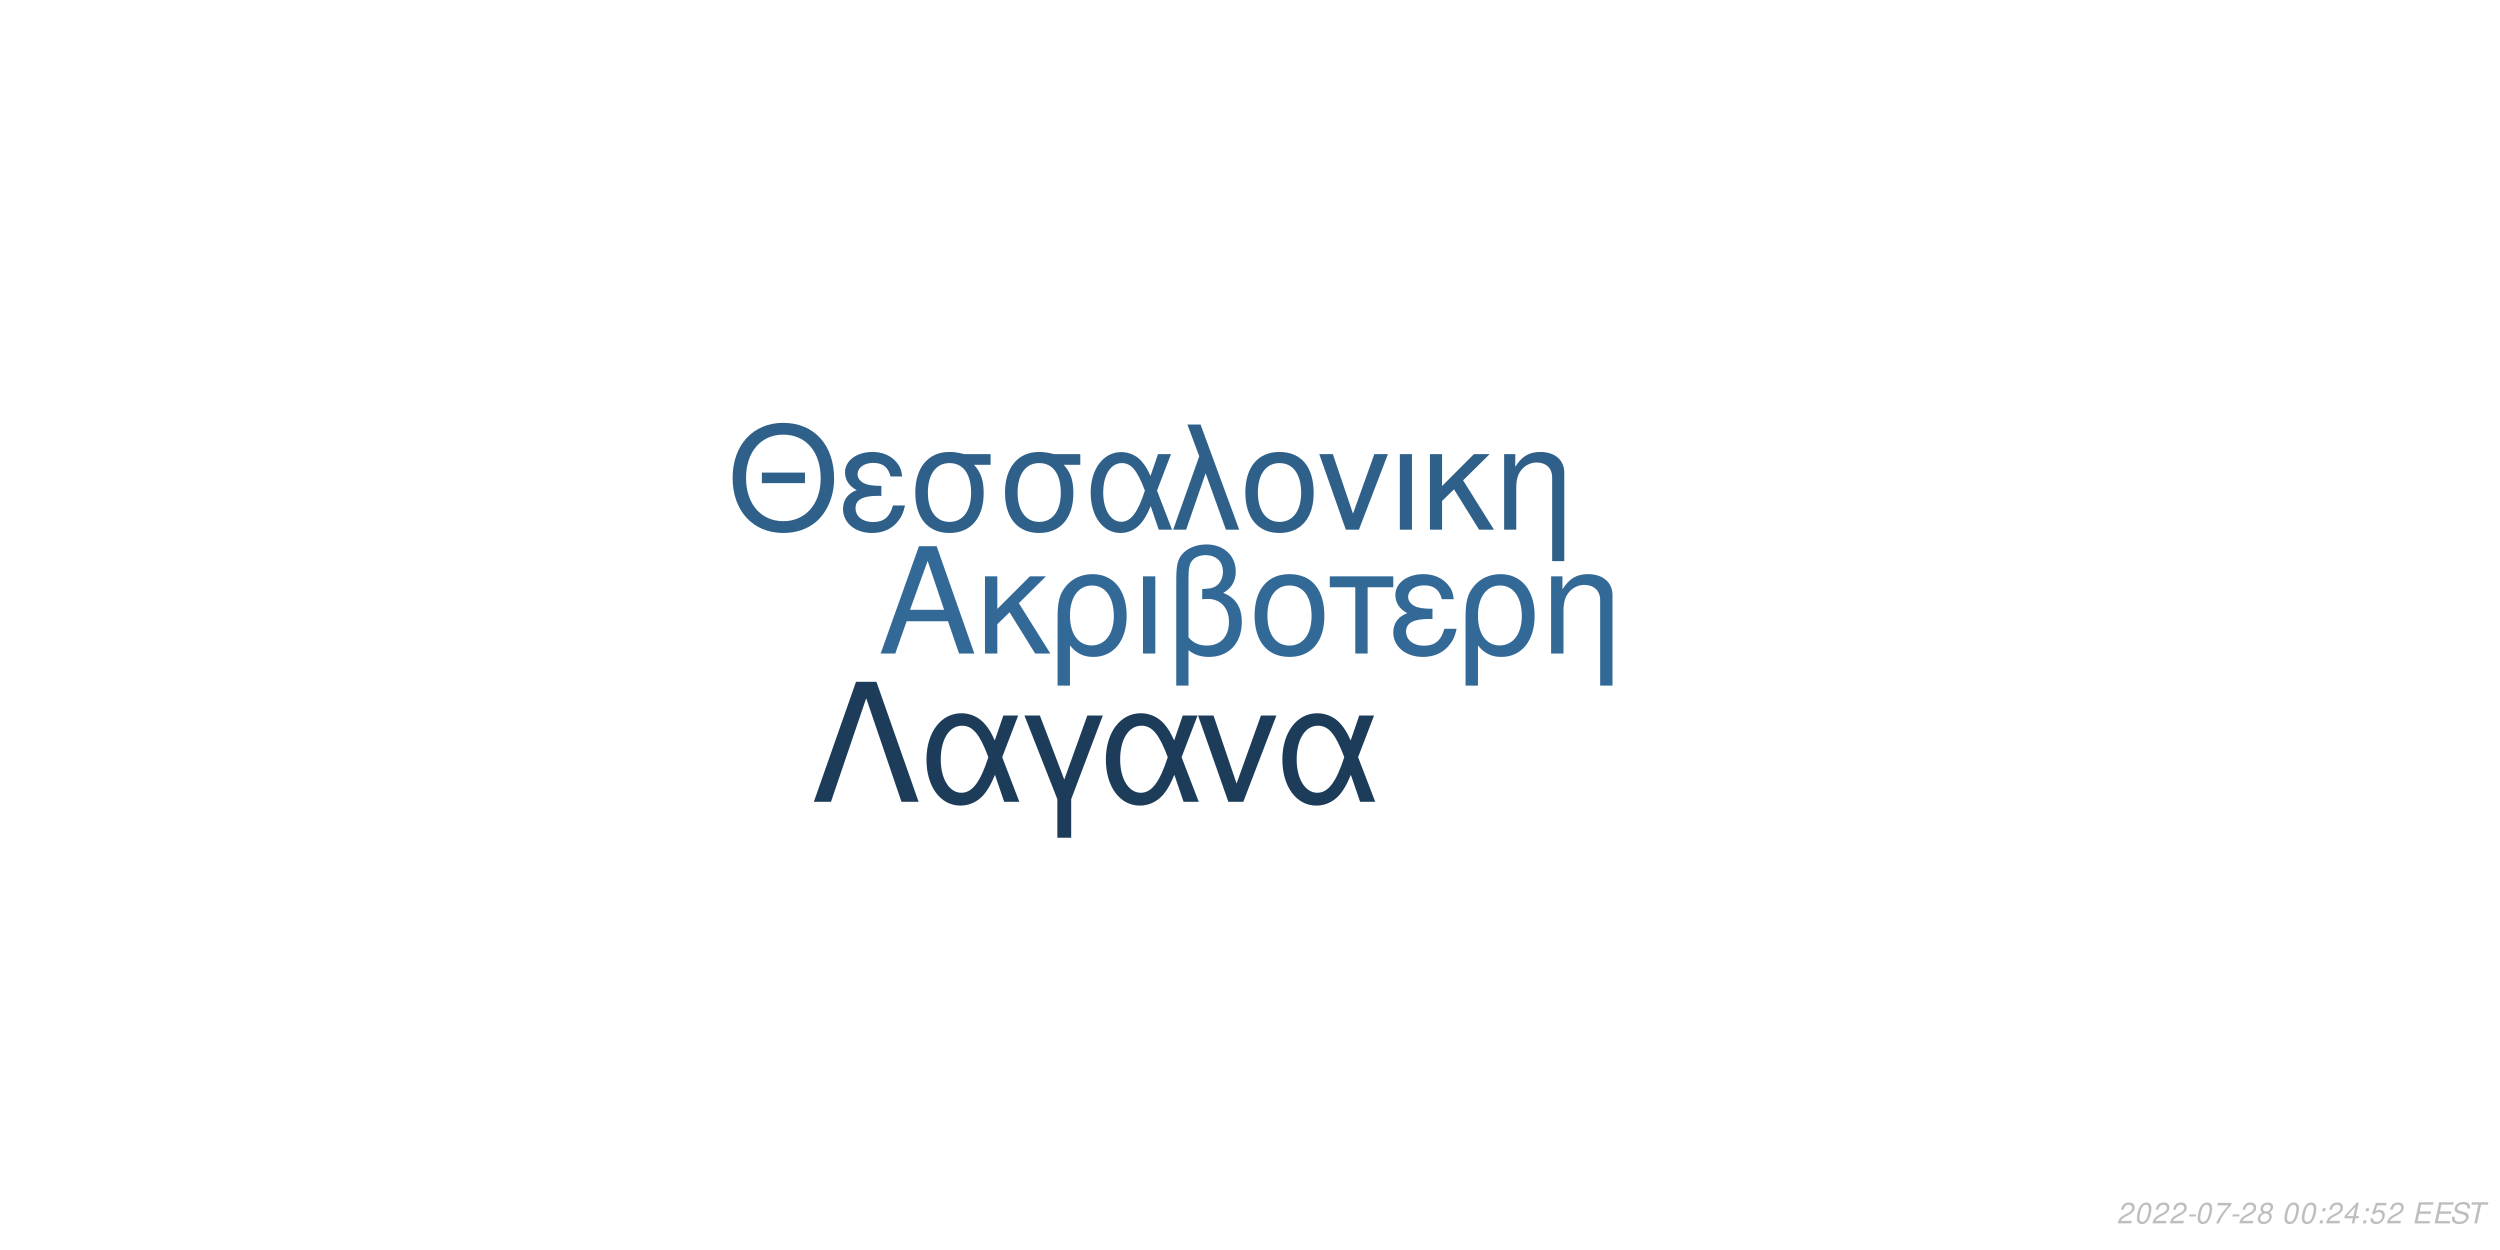
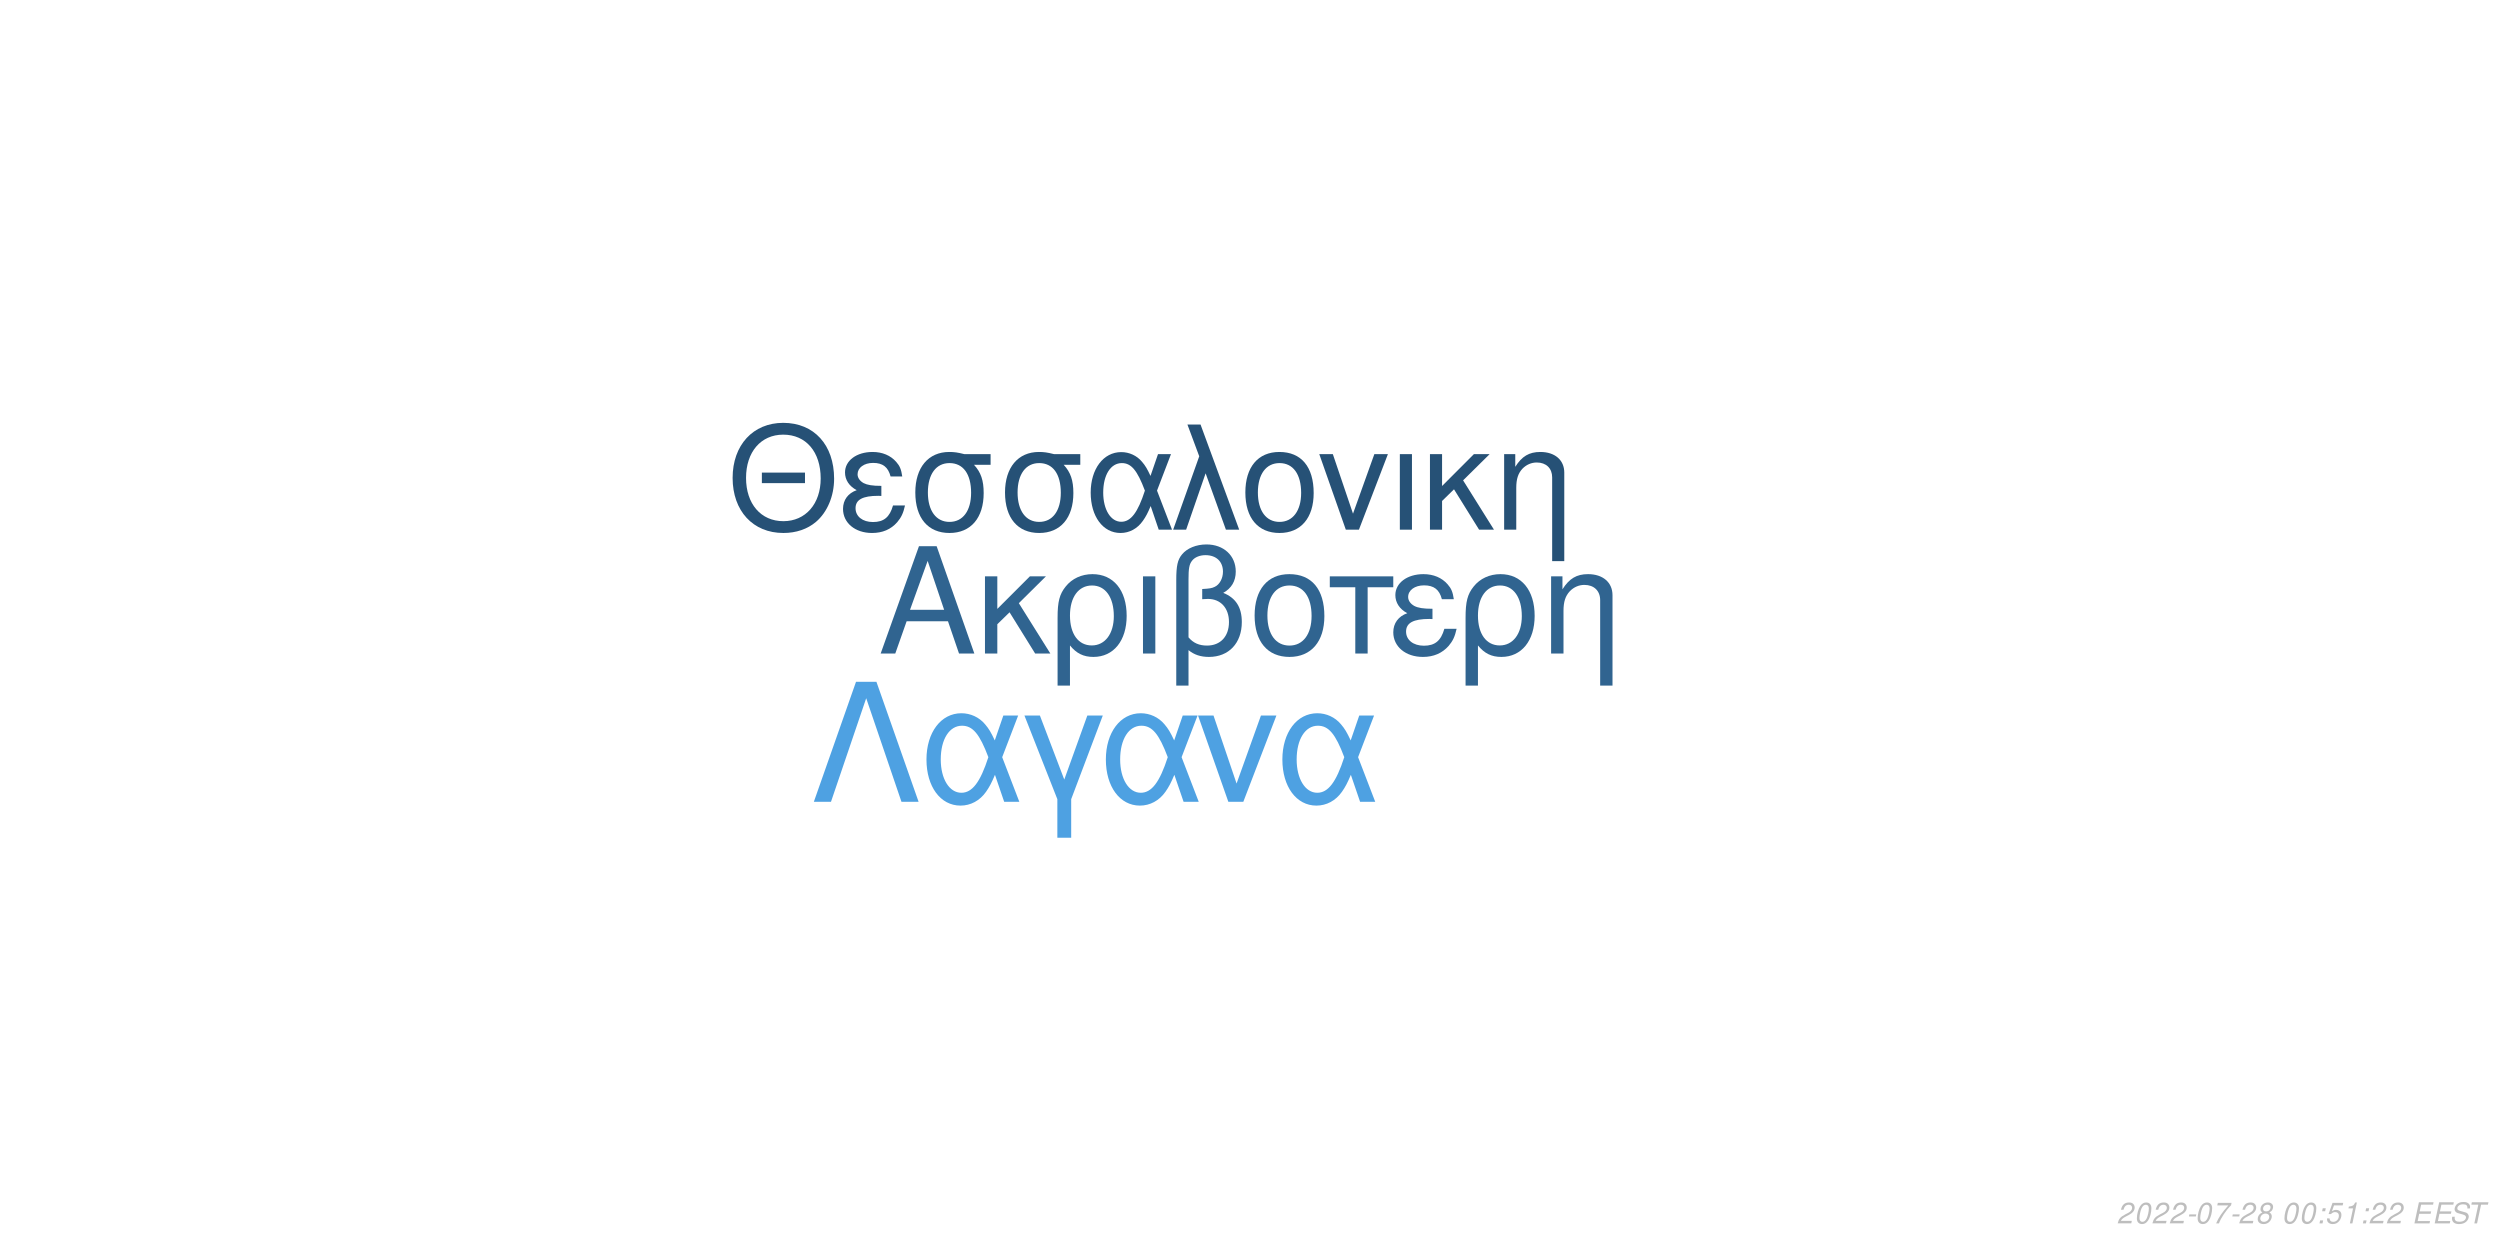
<svg xmlns="http://www.w3.org/2000/svg" xmlns:xlink="http://www.w3.org/1999/xlink" width="864pt" height="432pt" viewBox="0 0 864 432" version="1.1">
  <defs>
    <g>
      <symbol overflow="visible" id="glyph0-0">
        <path style="stroke:none;" d="" />
      </symbol>
      <symbol overflow="visible" id="glyph0-1">
        <path style="stroke:none;" d="M 24.125 -11.141 L 27.938 0 L 33.234 0 L 20.203 -37.094 L 14.094 -37.094 L 0.859 0 L 5.906 0 L 9.828 -11.141 Z M 22.797 -15.109 L 11 -15.109 L 17.094 -32.016 Z M 22.797 -15.109 " />
      </symbol>
      <symbol overflow="visible" id="glyph0-2">
        <path style="stroke:none;" d="M 7.172 -15.422 L 7.172 -26.672 L 2.906 -26.672 L 2.906 0 L 7.172 0 L 7.172 -10.125 L 11.406 -14.25 L 20.25 0 L 25.5 0 L 14.609 -17.406 L 23.969 -26.672 L 18.422 -26.672 Z M 7.172 -15.422 " />
      </symbol>
      <symbol overflow="visible" id="glyph0-3">
        <path style="stroke:none;" d="M 3 11.094 L 7.281 11.094 L 7.281 -2.797 C 9.516 -0.047 11.953 1.172 15.375 1.172 C 22.344 1.172 26.875 -4.422 26.875 -13.031 C 26.875 -21.891 22.297 -27.438 15.062 -27.438 C 11.297 -27.438 7.984 -25.906 5.797 -23.156 C 3.672 -20.516 3 -17.969 3 -12.359 Z M 14.906 -23.516 C 19.547 -23.516 22.438 -19.438 22.438 -12.922 C 22.438 -6.812 19.391 -2.797 14.812 -2.797 C 10.172 -2.797 7.281 -6.766 7.281 -13.125 C 7.281 -19.484 10.234 -23.516 14.906 -23.516 Z M 14.906 -23.516 " />
      </symbol>
      <symbol overflow="visible" id="glyph0-4">
        <path style="stroke:none;" d="M 3.516 0 L 7.781 0 L 7.781 -26.672 L 3.516 -26.672 Z M 3.516 0 " />
      </symbol>
      <symbol overflow="visible" id="glyph0-5">
        <path style="stroke:none;" d="M 4.016 11.094 L 8.25 11.094 L 8.25 -1.172 C 10.172 0.406 12.422 1.172 15.312 1.172 C 22.188 1.172 26.672 -3.609 26.672 -10.891 C 26.672 -15.984 24.578 -19.234 20.25 -20.969 C 23.109 -22.547 24.578 -25.031 24.578 -28.344 C 24.578 -33.844 20.406 -37.703 14.453 -37.703 C 10.938 -37.703 7.734 -36.391 6 -34.25 C 4.484 -32.422 4.016 -30.328 4.016 -25.391 Z M 8.25 -25.656 C 8.25 -29.359 8.5 -30.844 9.469 -32.062 C 10.375 -33.281 12.156 -34 14.094 -34 C 17.812 -34 20.156 -31.812 20.156 -28.297 C 20.156 -25.953 18.984 -23.812 17.297 -23.047 C 16.281 -22.547 15.469 -22.438 12.984 -22.297 L 12.984 -18.781 C 13.734 -18.828 14.344 -18.875 14.969 -18.875 C 19.344 -18.875 22.234 -15.719 22.234 -10.891 C 22.234 -5.906 19.281 -2.75 14.656 -2.75 C 11.953 -2.75 9.922 -3.609 8.25 -5.594 Z M 8.25 -25.656 " />
      </symbol>
      <symbol overflow="visible" id="glyph0-6">
        <path style="stroke:none;" d="M 14.094 -27.438 C 6.562 -27.438 2.094 -22.094 2.094 -13.125 C 2.094 -4.125 6.562 1.172 14.141 1.172 C 21.672 1.172 26.203 -4.172 26.203 -12.922 C 26.203 -22.188 21.828 -27.438 14.094 -27.438 Z M 14.141 -23.516 C 18.938 -23.516 21.781 -19.594 21.781 -12.984 C 21.781 -6.672 18.828 -2.75 14.141 -2.75 C 9.422 -2.75 6.516 -6.672 6.516 -13.125 C 6.516 -19.594 9.422 -23.516 14.141 -23.516 Z M 14.141 -23.516 " />
      </symbol>
      <symbol overflow="visible" id="glyph0-7">
        <path style="stroke:none;" d="M 7.891 0 L 12.156 0 L 12.156 -22.906 L 21.016 -22.906 L 21.016 -26.672 L -0.922 -26.672 L -0.922 -22.906 L 7.891 -22.906 Z M 7.891 0 " />
      </symbol>
      <symbol overflow="visible" id="glyph0-8">
        <path style="stroke:none;" d="M 14.562 -15.469 C 11.344 -15.469 9.562 -15.781 8.297 -16.438 C 6.922 -17.203 6.156 -18.328 6.156 -19.547 C 6.156 -21.891 8.453 -23.562 11.656 -23.562 C 15.062 -23.562 16.953 -22.094 17.812 -18.781 L 21.938 -18.781 C 21.578 -21.266 21.062 -22.5 19.797 -23.922 C 17.812 -26.203 14.906 -27.438 11.453 -27.438 C 5.797 -27.438 1.734 -24.375 1.734 -20.203 C 1.734 -17.609 3.156 -15.375 5.859 -13.938 C 2.797 -12.875 1.016 -10.484 1.016 -7.328 C 1.016 -2.391 5.297 1.172 11.25 1.172 C 14.969 1.172 17.906 -0.109 20.156 -2.641 C 21.578 -4.328 22.297 -5.797 22.906 -8.547 L 18.672 -8.547 C 17.5 -4.422 15.422 -2.703 11.609 -2.703 C 7.938 -2.703 5.438 -4.688 5.438 -7.578 C 5.438 -10.578 7.938 -11.953 13.484 -11.953 C 13.641 -11.953 14.094 -11.953 14.562 -11.906 Z M 14.562 -15.469 " />
      </symbol>
      <symbol overflow="visible" id="glyph0-9">
        <path style="stroke:none;" d="M 3.562 -26.672 L 3.562 0 L 7.844 0 L 7.844 -14.703 C 7.844 -17.906 8.5 -19.891 10.031 -21.531 C 11.406 -22.953 13.188 -23.719 15.062 -23.719 C 18.375 -23.719 20.516 -21.672 20.516 -18.469 L 20.516 11.094 L 24.781 11.094 L 24.781 -20.156 C 24.781 -24.578 21.469 -27.438 16.328 -27.438 C 12.359 -27.438 9.828 -25.906 7.484 -22.188 L 7.484 -26.672 Z M 3.562 -26.672 " />
      </symbol>
      <symbol overflow="visible" id="glyph1-0">
        <path style="stroke:none;" d="" />
      </symbol>
      <symbol overflow="visible" id="glyph1-1">
        <path style="stroke:none;" d="M 26.859 -19.734 L 11.953 -19.734 L 11.953 -16.094 L 26.859 -16.094 Z M 19.328 -36.922 C 8.922 -36.922 1.844 -29.25 1.844 -17.891 C 1.844 -6.484 8.875 1.141 19.391 1.141 C 23.812 1.141 27.703 -0.203 30.641 -2.688 C 34.578 -6.031 36.922 -11.656 36.922 -17.594 C 36.922 -29.297 30 -36.922 19.328 -36.922 Z M 19.328 -32.844 C 27.203 -32.844 32.281 -26.906 32.281 -17.688 C 32.281 -8.922 27.062 -2.938 19.391 -2.938 C 11.609 -2.938 6.484 -8.922 6.484 -17.891 C 6.484 -26.859 11.609 -32.844 19.328 -32.844 Z M 19.328 -32.844 " />
      </symbol>
      <symbol overflow="visible" id="glyph1-2">
        <path style="stroke:none;" d="M 14.25 -15.141 C 11.109 -15.141 9.375 -15.453 8.125 -16.094 C 6.781 -16.844 6.031 -17.938 6.031 -19.141 C 6.031 -21.422 8.266 -23.078 11.406 -23.078 C 14.75 -23.078 16.594 -21.625 17.438 -18.391 L 21.469 -18.391 C 21.125 -20.828 20.625 -22.031 19.391 -23.422 C 17.438 -25.656 14.594 -26.859 11.219 -26.859 C 5.688 -26.859 1.688 -23.875 1.688 -19.781 C 1.688 -17.234 3.094 -15.047 5.734 -13.656 C 2.734 -12.609 1 -10.266 1 -7.172 C 1 -2.344 5.188 1.141 11.016 1.141 C 14.656 1.141 17.547 -0.094 19.734 -2.594 C 21.125 -4.234 21.828 -5.688 22.422 -8.375 L 18.281 -8.375 C 17.141 -4.328 15.094 -2.641 11.359 -2.641 C 7.766 -2.641 5.328 -4.578 5.328 -7.422 C 5.328 -10.359 7.766 -11.703 13.203 -11.703 C 13.359 -11.703 13.797 -11.703 14.25 -11.656 Z M 14.25 -15.141 " />
      </symbol>
      <symbol overflow="visible" id="glyph1-3">
        <path style="stroke:none;" d="M 29 -26.109 L 19.938 -26.109 C 17.594 -26.703 16.438 -26.859 14.703 -26.859 C 7.469 -26.859 2.984 -21.469 2.984 -12.859 C 2.984 -4.031 7.375 1.141 14.797 1.141 C 22.172 1.141 26.609 -4.078 26.609 -12.656 C 26.609 -17.047 25.656 -19.828 23.266 -22.422 L 29 -22.422 Z M 14.797 -23.016 C 19.531 -23.016 22.266 -19.234 22.266 -12.75 C 22.266 -6.531 19.438 -2.688 14.797 -2.688 C 10.172 -2.688 7.328 -6.531 7.328 -12.859 C 7.328 -19.188 10.172 -23.016 14.797 -23.016 Z M 14.797 -23.016 " />
      </symbol>
      <symbol overflow="visible" id="glyph1-4">
        <path style="stroke:none;" d="M 29.344 -26.109 L 24.859 -26.109 L 22.266 -18.578 C 21.125 -21.031 20.484 -22.125 19.328 -23.469 C 17.547 -25.609 14.906 -26.812 12.156 -26.812 C 5.984 -26.812 1.594 -20.984 1.594 -12.812 C 1.594 -4.578 5.828 1.141 11.906 1.141 C 14.953 1.141 17.734 -0.344 19.625 -3.047 C 20.672 -4.531 21.281 -5.688 22.328 -8.172 L 25.109 0 L 29.703 0 L 24.516 -13.5 Z M 20.328 -13.5 C 17.891 -5.922 15.453 -2.734 12.156 -2.734 C 8.516 -2.734 5.922 -6.922 5.922 -12.812 C 5.922 -18.938 8.516 -23.016 12.359 -23.016 C 15.594 -23.016 17.688 -20.531 20.328 -13.5 Z M 20.328 -13.5 " />
      </symbol>
      <symbol overflow="visible" id="glyph1-5">
        <path style="stroke:none;" d="M 1.094 0 L 5.578 0 L 12.312 -19.484 L 19.328 0 L 23.922 0 L 10.562 -36.328 L 6.031 -36.328 L 10.109 -25.359 Z M 1.094 0 " />
      </symbol>
      <symbol overflow="visible" id="glyph1-6">
        <path style="stroke:none;" d="M 13.797 -26.859 C 6.422 -26.859 2.047 -21.625 2.047 -12.859 C 2.047 -4.031 6.422 1.141 13.859 1.141 C 21.234 1.141 25.656 -4.078 25.656 -12.656 C 25.656 -21.719 21.375 -26.859 13.797 -26.859 Z M 13.859 -23.016 C 18.531 -23.016 21.328 -19.188 21.328 -12.703 C 21.328 -6.531 18.438 -2.688 13.859 -2.688 C 9.219 -2.688 6.375 -6.531 6.375 -12.859 C 6.375 -19.188 9.219 -23.016 13.859 -23.016 Z M 13.859 -23.016 " />
      </symbol>
      <symbol overflow="visible" id="glyph1-7">
        <path style="stroke:none;" d="M 14.297 0 L 24.312 -26.109 L 19.625 -26.109 L 12.25 -5.531 L 5.281 -26.109 L 0.594 -26.109 L 9.766 0 Z M 14.297 0 " />
      </symbol>
      <symbol overflow="visible" id="glyph1-8">
        <path style="stroke:none;" d="M 3.438 0 L 7.625 0 L 7.625 -26.109 L 3.438 -26.109 Z M 3.438 0 " />
      </symbol>
      <symbol overflow="visible" id="glyph1-9">
        <path style="stroke:none;" d="M 7.031 -15.094 L 7.031 -26.109 L 2.844 -26.109 L 2.844 0 L 7.031 0 L 7.031 -9.922 L 11.156 -13.953 L 19.828 0 L 24.969 0 L 14.297 -17.047 L 23.469 -26.109 L 18.031 -26.109 Z M 7.031 -15.094 " />
      </symbol>
      <symbol overflow="visible" id="glyph1-10">
        <path style="stroke:none;" d="M 3.484 -26.109 L 3.484 0 L 7.672 0 L 7.672 -14.406 C 7.672 -17.547 8.328 -19.484 9.812 -21.078 C 11.156 -22.469 12.906 -23.219 14.75 -23.219 C 17.984 -23.219 20.078 -21.234 20.078 -18.094 L 20.078 10.859 L 24.266 10.859 L 24.266 -19.734 C 24.266 -24.062 21.031 -26.859 16 -26.859 C 12.109 -26.859 9.609 -25.359 7.328 -21.719 L 7.328 -26.109 Z M 3.484 -26.109 " />
      </symbol>
      <symbol overflow="visible" id="glyph2-0">
        <path style="stroke:none;" d="" />
      </symbol>
      <symbol overflow="visible" id="glyph2-1">
        <path style="stroke:none;" d="M 22.531 -41.484 L 15.484 -41.484 L 0.906 0 L 6.828 0 L 19 -35.797 L 31.188 0 L 37.109 0 Z M 22.531 -41.484 " />
      </symbol>
      <symbol overflow="visible" id="glyph2-2">
        <path style="stroke:none;" d="M 33.516 -29.812 L 28.391 -29.812 L 25.438 -21.219 C 24.125 -24.016 23.391 -25.266 22.078 -26.797 C 20.031 -29.25 17.016 -30.609 13.891 -30.609 C 6.828 -30.609 1.828 -23.953 1.828 -14.625 C 1.828 -5.234 6.656 1.312 13.594 1.312 C 17.078 1.312 20.266 -0.391 22.422 -3.469 C 23.609 -5.172 24.297 -6.484 25.5 -9.328 L 28.688 0 L 33.922 0 L 28 -15.422 Z M 23.219 -15.422 C 20.422 -6.766 17.641 -3.125 13.891 -3.125 C 9.734 -3.125 6.766 -7.906 6.766 -14.625 C 6.766 -21.625 9.734 -26.297 14.109 -26.297 C 17.812 -26.297 20.203 -23.453 23.219 -15.422 Z M 23.219 -15.422 " />
      </symbol>
      <symbol overflow="visible" id="glyph2-3">
        <path style="stroke:none;" d="M 12.062 12.406 L 16.844 12.406 L 16.844 -0.906 L 27.766 -29.812 L 22.422 -29.812 L 14.453 -7.688 L 6.031 -29.812 L 0.688 -29.812 L 12.062 -0.906 Z M 12.062 12.406 " />
      </symbol>
      <symbol overflow="visible" id="glyph2-4">
        <path style="stroke:none;" d="M 16.328 0 L 27.766 -29.812 L 22.422 -29.812 L 14 -6.312 L 6.031 -29.812 L 0.688 -29.812 L 11.156 0 Z M 16.328 0 " />
      </symbol>
      <symbol overflow="visible" id="glyph3-0">
        <path style="stroke:none;" d="" />
      </symbol>
      <symbol overflow="visible" id="glyph3-1">
        <path style="stroke:none;" d="M 5.234 -0.875 L 1.469 -0.875 C 1.641 -1.375 2.203 -1.891 3.109 -2.344 L 4.234 -2.938 C 5.562 -3.625 6.219 -4.469 6.219 -5.484 C 6.219 -5.938 6.062 -6.359 5.797 -6.656 C 5.469 -7.047 4.984 -7.234 4.312 -7.234 C 2.766 -7.234 1.891 -6.453 1.484 -4.734 L 2.375 -4.734 C 2.484 -5.188 2.609 -5.484 2.797 -5.75 C 3.094 -6.203 3.609 -6.453 4.188 -6.453 C 4.891 -6.453 5.344 -6.031 5.344 -5.375 C 5.344 -4.703 4.859 -4.094 4.016 -3.656 L 2.984 -3.125 C 1.234 -2.188 0.797 -1.656 0.344 -0.016 L 5.047 -0.016 Z M 5.234 -0.875 " />
      </symbol>
      <symbol overflow="visible" id="glyph3-2">
        <path style="stroke:none;" d="M 4.203 -7.234 C 3.375 -7.234 2.688 -6.812 2.125 -5.984 C 1.484 -5.047 0.984 -3.188 0.984 -1.734 C 0.984 -1.109 1.172 -0.562 1.484 -0.266 C 1.797 0.047 2.281 0.234 2.766 0.234 C 3.625 0.234 4.281 -0.156 4.859 -1.016 C 5.516 -1.953 6 -3.797 6 -5.266 C 6 -6.5 5.328 -7.234 4.203 -7.234 Z M 4.094 -6.453 C 4.734 -6.453 5.125 -5.984 5.125 -5.156 C 5.125 -4.203 4.781 -2.625 4.406 -1.812 C 3.984 -0.938 3.516 -0.547 2.875 -0.547 C 2.25 -0.547 1.875 -1.031 1.875 -1.828 C 1.875 -2.797 2.203 -4.344 2.594 -5.203 C 2.984 -6.047 3.453 -6.453 4.094 -6.453 Z M 4.094 -6.453 " />
      </symbol>
      <symbol overflow="visible" id="glyph3-3">
        <path style="stroke:none;" d="M 3.516 -3.125 L 1.125 -3.125 L 0.969 -2.406 L 3.359 -2.406 Z M 3.516 -3.125 " />
      </symbol>
      <symbol overflow="visible" id="glyph3-4">
        <path style="stroke:none;" d="M 6.703 -7.094 L 1.953 -7.094 L 1.766 -6.219 L 5.594 -6.219 C 3.344 -3.688 2.266 -2.109 1.375 0 L 2.344 0 C 3.031 -1.906 4.828 -4.594 6.547 -6.281 Z M 6.703 -7.094 " />
      </symbol>
      <symbol overflow="visible" id="glyph3-5">
        <path style="stroke:none;" d="M 4.766 -3.797 C 5.078 -3.969 5.234 -4.078 5.438 -4.234 C 5.812 -4.594 6.062 -5.172 6.062 -5.734 C 6.062 -6.625 5.344 -7.234 4.266 -7.234 C 2.812 -7.234 1.703 -6.219 1.703 -4.875 C 1.703 -4.406 1.875 -4.125 2.359 -3.812 C 1.297 -3.312 0.75 -2.516 0.75 -1.469 C 0.75 -0.438 1.547 0.234 2.812 0.234 C 3.656 0.234 4.359 -0.094 4.938 -0.734 C 5.359 -1.234 5.609 -1.859 5.609 -2.438 C 5.609 -3.047 5.312 -3.516 4.766 -3.797 Z M 4.109 -6.453 C 4.797 -6.453 5.188 -6.125 5.188 -5.578 C 5.188 -5.266 5.062 -4.922 4.859 -4.672 C 4.562 -4.312 4.188 -4.156 3.656 -4.156 C 2.984 -4.156 2.594 -4.453 2.594 -4.984 C 2.594 -5.859 3.203 -6.453 4.109 -6.453 Z M 3.453 -3.406 C 4.234 -3.406 4.734 -2.984 4.734 -2.312 C 4.734 -1.312 3.922 -0.547 2.875 -0.547 C 2.125 -0.547 1.625 -0.969 1.625 -1.625 C 1.625 -2.609 2.438 -3.406 3.453 -3.406 Z M 3.453 -3.406 " />
      </symbol>
      <symbol overflow="visible" id="glyph3-6">
        <path style="stroke:none;" d="" />
      </symbol>
      <symbol overflow="visible" id="glyph3-7">
        <path style="stroke:none;" d="M 2.359 -1.031 L 1.312 -1.031 L 1.094 0 L 2.141 0 Z M 3.266 -5.234 L 2.219 -5.234 L 2 -4.203 L 3.047 -4.203 Z M 3.266 -5.234 " />
      </symbol>
      <symbol overflow="visible" id="glyph3-8">
-         <path style="stroke:none;" d="M 3.625 -1.75 L 3.266 0 L 4.141 0 L 4.516 -1.75 L 5.562 -1.75 L 5.734 -2.531 L 4.688 -2.531 L 5.688 -7.234 L 5.016 -7.234 L 0.844 -2.672 L 0.641 -1.75 Z M 3.797 -2.531 L 1.594 -2.531 L 4.469 -5.703 Z M 3.797 -2.531 " />
+         <path style="stroke:none;" d="M 6.297 -7.094 L 2.594 -7.094 L 1.234 -3.234 L 2.047 -3.234 C 2.656 -3.766 2.938 -3.906 3.531 -3.906 C 4.328 -3.906 4.797 -3.453 4.797 -2.688 C 4.797 -1.438 3.969 -0.547 2.828 -0.547 C 2.031 -0.547 1.609 -0.938 1.578 -1.734 L 0.703 -1.734 L 0.703 -1.516 C 0.703 -0.938 0.844 -0.547 1.188 -0.266 C 1.562 0.062 2.078 0.234 2.703 0.234 C 3.656 0.234 4.391 -0.156 4.984 -0.922 C 5.422 -1.5 5.672 -2.234 5.672 -2.953 C 5.672 -4 4.938 -4.672 3.812 -4.672 C 3.328 -4.672 2.906 -4.547 2.406 -4.234 L 3.109 -6.219 L 6.109 -6.219 Z M 6.297 -7.094 " />
      </symbol>
      <symbol overflow="visible" id="glyph3-9">
-         <path style="stroke:none;" d="M 6.297 -7.094 L 2.594 -7.094 L 1.234 -3.234 L 2.047 -3.234 C 2.656 -3.766 2.938 -3.906 3.531 -3.906 C 4.328 -3.906 4.797 -3.453 4.797 -2.688 C 4.797 -1.438 3.969 -0.547 2.828 -0.547 C 2.031 -0.547 1.609 -0.938 1.578 -1.734 L 0.703 -1.734 L 0.703 -1.516 C 0.703 -0.938 0.844 -0.547 1.188 -0.266 C 1.562 0.062 2.078 0.234 2.703 0.234 C 3.656 0.234 4.391 -0.156 4.984 -0.922 C 5.422 -1.5 5.672 -2.234 5.672 -2.953 C 5.672 -4 4.938 -4.672 3.812 -4.672 C 3.328 -4.672 2.906 -4.547 2.406 -4.234 L 3.109 -6.219 L 6.109 -6.219 Z M 6.297 -7.094 " />
+         <path style="stroke:none;" d="M 3.703 -5.188 L 2.594 0 L 3.469 0 L 5.016 -7.234 L 4.438 -7.234 C 3.906 -6.156 3.688 -6.016 2.234 -5.812 L 2.109 -5.188 Z M 3.703 -5.188 " />
      </symbol>
      <symbol overflow="visible" id="glyph3-10">
        <path style="stroke:none;" d="M 2.547 -3.312 L 6.5 -3.312 L 6.688 -4.141 L 2.719 -4.141 L 3.219 -6.469 L 7.344 -6.469 L 7.516 -7.297 L 2.453 -7.297 L 0.906 0 L 6.125 0 L 6.297 -0.812 L 2.016 -0.812 Z M 2.547 -3.312 " />
      </symbol>
      <symbol overflow="visible" id="glyph3-11">
        <path style="stroke:none;" d="M 7.062 -5.156 C 7.125 -5.438 7.141 -5.562 7.141 -5.703 C 7.141 -6.156 6.938 -6.594 6.594 -6.891 C 6.188 -7.25 5.656 -7.406 4.875 -7.406 C 3.844 -7.406 3.047 -7.125 2.5 -6.562 C 2.094 -6.141 1.781 -5.438 1.781 -4.922 C 1.781 -4.297 2.219 -3.766 2.891 -3.562 L 4.594 -3.094 C 5.406 -2.859 5.734 -2.578 5.734 -2.094 C 5.734 -1.781 5.547 -1.406 5.266 -1.141 C 4.844 -0.766 4.266 -0.578 3.453 -0.578 C 2.328 -0.578 1.812 -0.984 1.812 -1.906 C 1.812 -2.047 1.812 -2.125 1.844 -2.312 L 0.984 -2.312 C 0.906 -2.062 0.891 -1.906 0.891 -1.688 C 0.891 -0.484 1.797 0.234 3.297 0.234 C 4.359 0.234 5.234 -0.062 5.812 -0.609 C 6.344 -1.078 6.688 -1.797 6.688 -2.375 C 6.688 -2.641 6.609 -2.906 6.453 -3.156 C 6.234 -3.5 5.938 -3.703 5.469 -3.828 L 3.75 -4.312 C 2.984 -4.547 2.734 -4.734 2.734 -5.188 C 2.734 -5.547 2.875 -5.844 3.188 -6.109 C 3.547 -6.438 4.031 -6.594 4.703 -6.594 C 5.266 -6.594 5.688 -6.484 5.906 -6.297 C 6.094 -6.125 6.219 -5.797 6.219 -5.516 C 6.219 -5.422 6.203 -5.344 6.188 -5.156 Z M 7.062 -5.156 " />
      </symbol>
      <symbol overflow="visible" id="glyph3-12">
        <path style="stroke:none;" d="M 4.938 -6.469 L 7.312 -6.469 L 7.484 -7.297 L 1.75 -7.297 L 1.578 -6.469 L 3.984 -6.469 L 2.609 0 L 3.547 0 Z M 4.938 -6.469 " />
      </symbol>
    </g>
  </defs>
  <g id="surface1">
    <rect x="0" y="0" width="864" height="432" style="fill:rgb(100%,100%,100%);fill-opacity:1;stroke:none;" />
-     <g style="fill:rgb(19.608%,41.176%,59.216%);fill-opacity:1;">
+     <g style="fill:rgb(18.824%,39.216%,56.471%);fill-opacity:1;">
      <use xlink:href="#glyph0-1" x="303.5" y="225.861" />
      <use xlink:href="#glyph0-2" x="337.5" y="225.861" />
      <use xlink:href="#glyph0-3" x="362.5" y="225.861" />
      <use xlink:href="#glyph0-4" x="391.5" y="225.861" />
      <use xlink:href="#glyph0-5" x="402.5" y="225.861" />
      <use xlink:href="#glyph0-6" x="431.5" y="225.861" />
      <use xlink:href="#glyph0-7" x="460.5" y="225.861" />
      <use xlink:href="#glyph0-8" x="480.5" y="225.861" />
      <use xlink:href="#glyph0-3" x="503.5" y="225.861" />
      <use xlink:href="#glyph0-9" x="532.5" y="225.861" />
    </g>
-     <g style="fill:rgb(18.039%,37.647%,54.118%);fill-opacity:1;">
+     <g style="fill:rgb(14.902%,31.765%,46.275%);fill-opacity:1;">
      <use xlink:href="#glyph1-1" x="251.348" y="183.058" />
      <use xlink:href="#glyph1-2" x="290.348" y="183.058" />
      <use xlink:href="#glyph1-3" x="313.348" y="183.058" />
      <use xlink:href="#glyph1-3" x="344.348" y="183.058" />
      <use xlink:href="#glyph1-4" x="375.348" y="183.058" />
      <use xlink:href="#glyph1-5" x="404.348" y="183.058" />
      <use xlink:href="#glyph1-6" x="428.348" y="183.058" />
      <use xlink:href="#glyph1-7" x="455.348" y="183.058" />
      <use xlink:href="#glyph1-8" x="480.348" y="183.058" />
      <use xlink:href="#glyph1-9" x="491.348" y="183.058" />
      <use xlink:href="#glyph1-10" x="516.348" y="183.058" />
    </g>
-     <g style="fill:rgb(10.98%,23.529%,35.294%);fill-opacity:1;">
+     <g style="fill:rgb(30.588%,63.137%,88.627%);fill-opacity:1;">
      <use xlink:href="#glyph2-1" x="280.359" y="277.105" />
      <use xlink:href="#glyph2-2" x="318.359" y="277.105" />
      <use xlink:href="#glyph2-3" x="353.359" y="277.105" />
      <use xlink:href="#glyph2-2" x="380.359" y="277.105" />
      <use xlink:href="#glyph2-4" x="413.359" y="277.105" />
      <use xlink:href="#glyph2-2" x="441.359" y="277.105" />
    </g>
    <g style="fill:rgb(74.51%,74.51%,74.51%);fill-opacity:1;">
      <use xlink:href="#glyph3-1" x="731.52" y="422.81" />
      <use xlink:href="#glyph3-2" x="737.52" y="422.81" />
      <use xlink:href="#glyph3-1" x="743.52" y="422.81" />
      <use xlink:href="#glyph3-1" x="749.52" y="422.81" />
      <use xlink:href="#glyph3-3" x="755.52" y="422.81" />
      <use xlink:href="#glyph3-2" x="758.52" y="422.81" />
      <use xlink:href="#glyph3-4" x="764.52" y="422.81" />
      <use xlink:href="#glyph3-3" x="770.52" y="422.81" />
      <use xlink:href="#glyph3-1" x="773.52" y="422.81" />
      <use xlink:href="#glyph3-5" x="779.52" y="422.81" />
      <use xlink:href="#glyph3-6" x="785.52" y="422.81" />
      <use xlink:href="#glyph3-2" x="788.52" y="422.81" />
      <use xlink:href="#glyph3-2" x="794.52" y="422.81" />
      <use xlink:href="#glyph3-7" x="800.52" y="422.81" />
-       <use xlink:href="#glyph3-1" x="803.52" y="422.81" />
-       <use xlink:href="#glyph3-8" x="809.52" y="422.81" />
+       <use xlink:href="#glyph3-8" x="803.52" y="422.81" />
+       <use xlink:href="#glyph3-9" x="809.52" y="422.81" />
      <use xlink:href="#glyph3-7" x="815.52" y="422.81" />
-       <use xlink:href="#glyph3-9" x="818.52" y="422.81" />
+       <use xlink:href="#glyph3-1" x="818.52" y="422.81" />
      <use xlink:href="#glyph3-1" x="824.52" y="422.81" />
      <use xlink:href="#glyph3-6" x="830.52" y="422.81" />
      <use xlink:href="#glyph3-10" x="833.52" y="422.81" />
      <use xlink:href="#glyph3-10" x="840.52" y="422.81" />
      <use xlink:href="#glyph3-11" x="846.52" y="422.81" />
      <use xlink:href="#glyph3-12" x="852.52" y="422.81" />
    </g>
  </g>
</svg>
